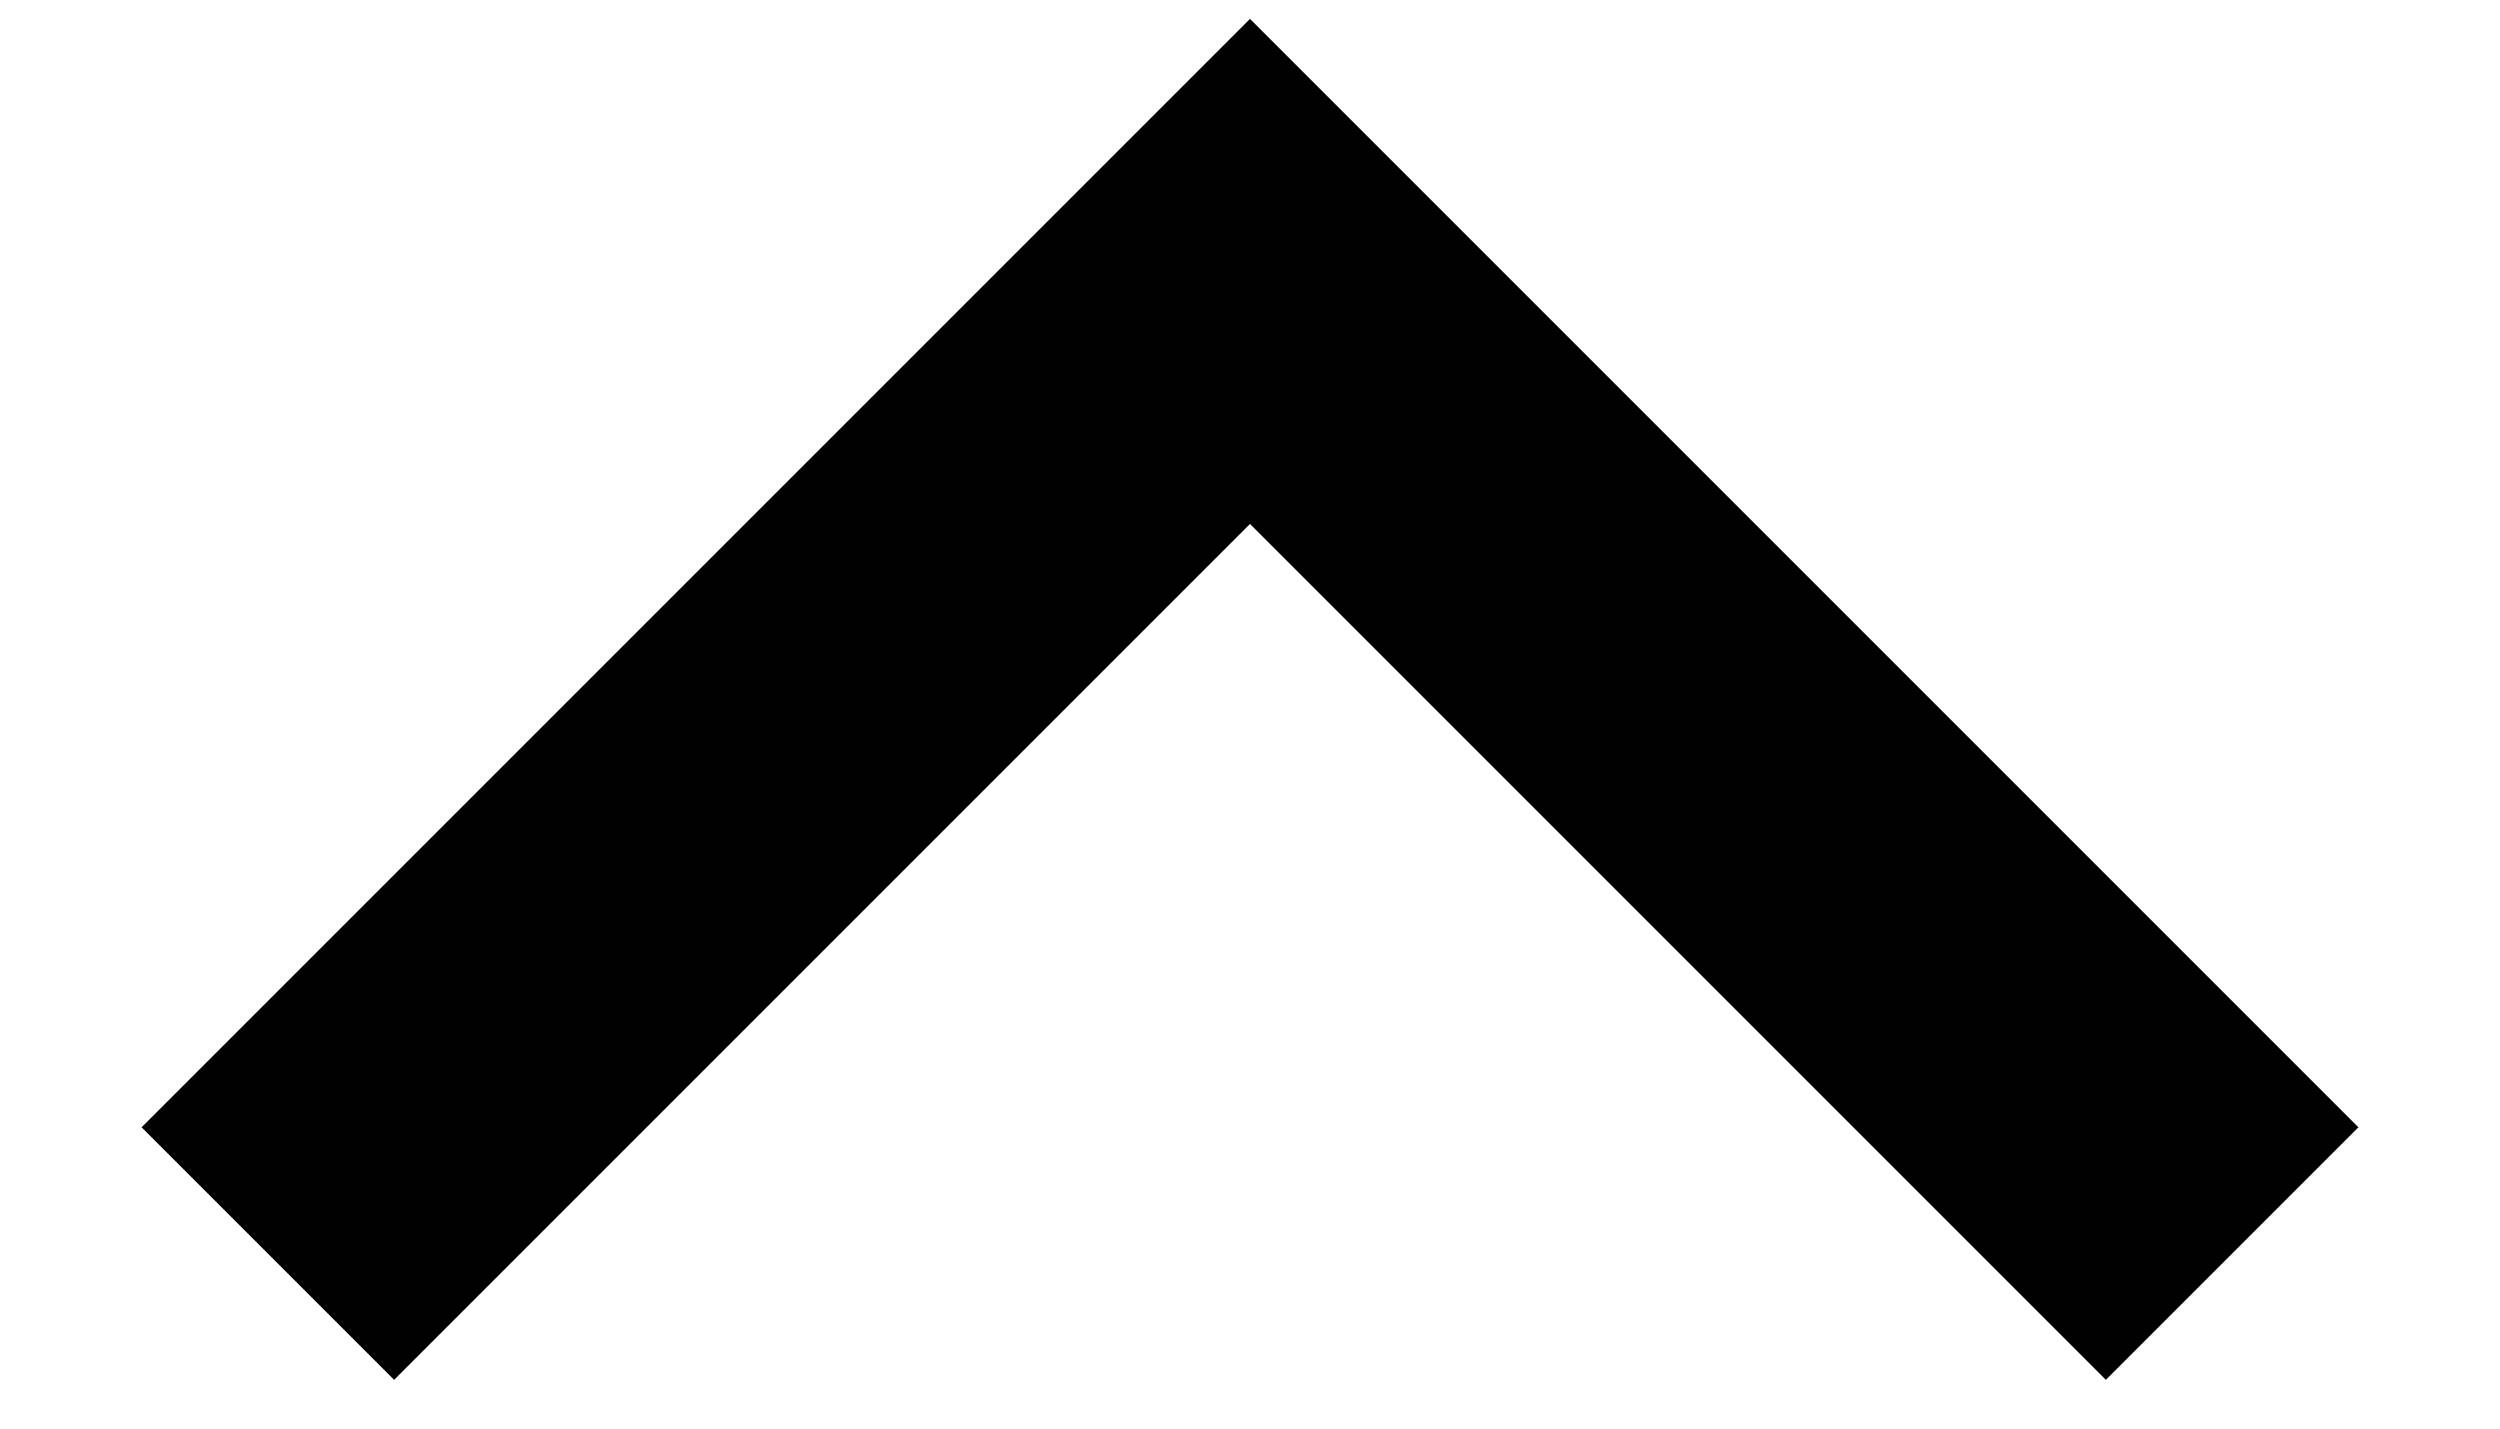
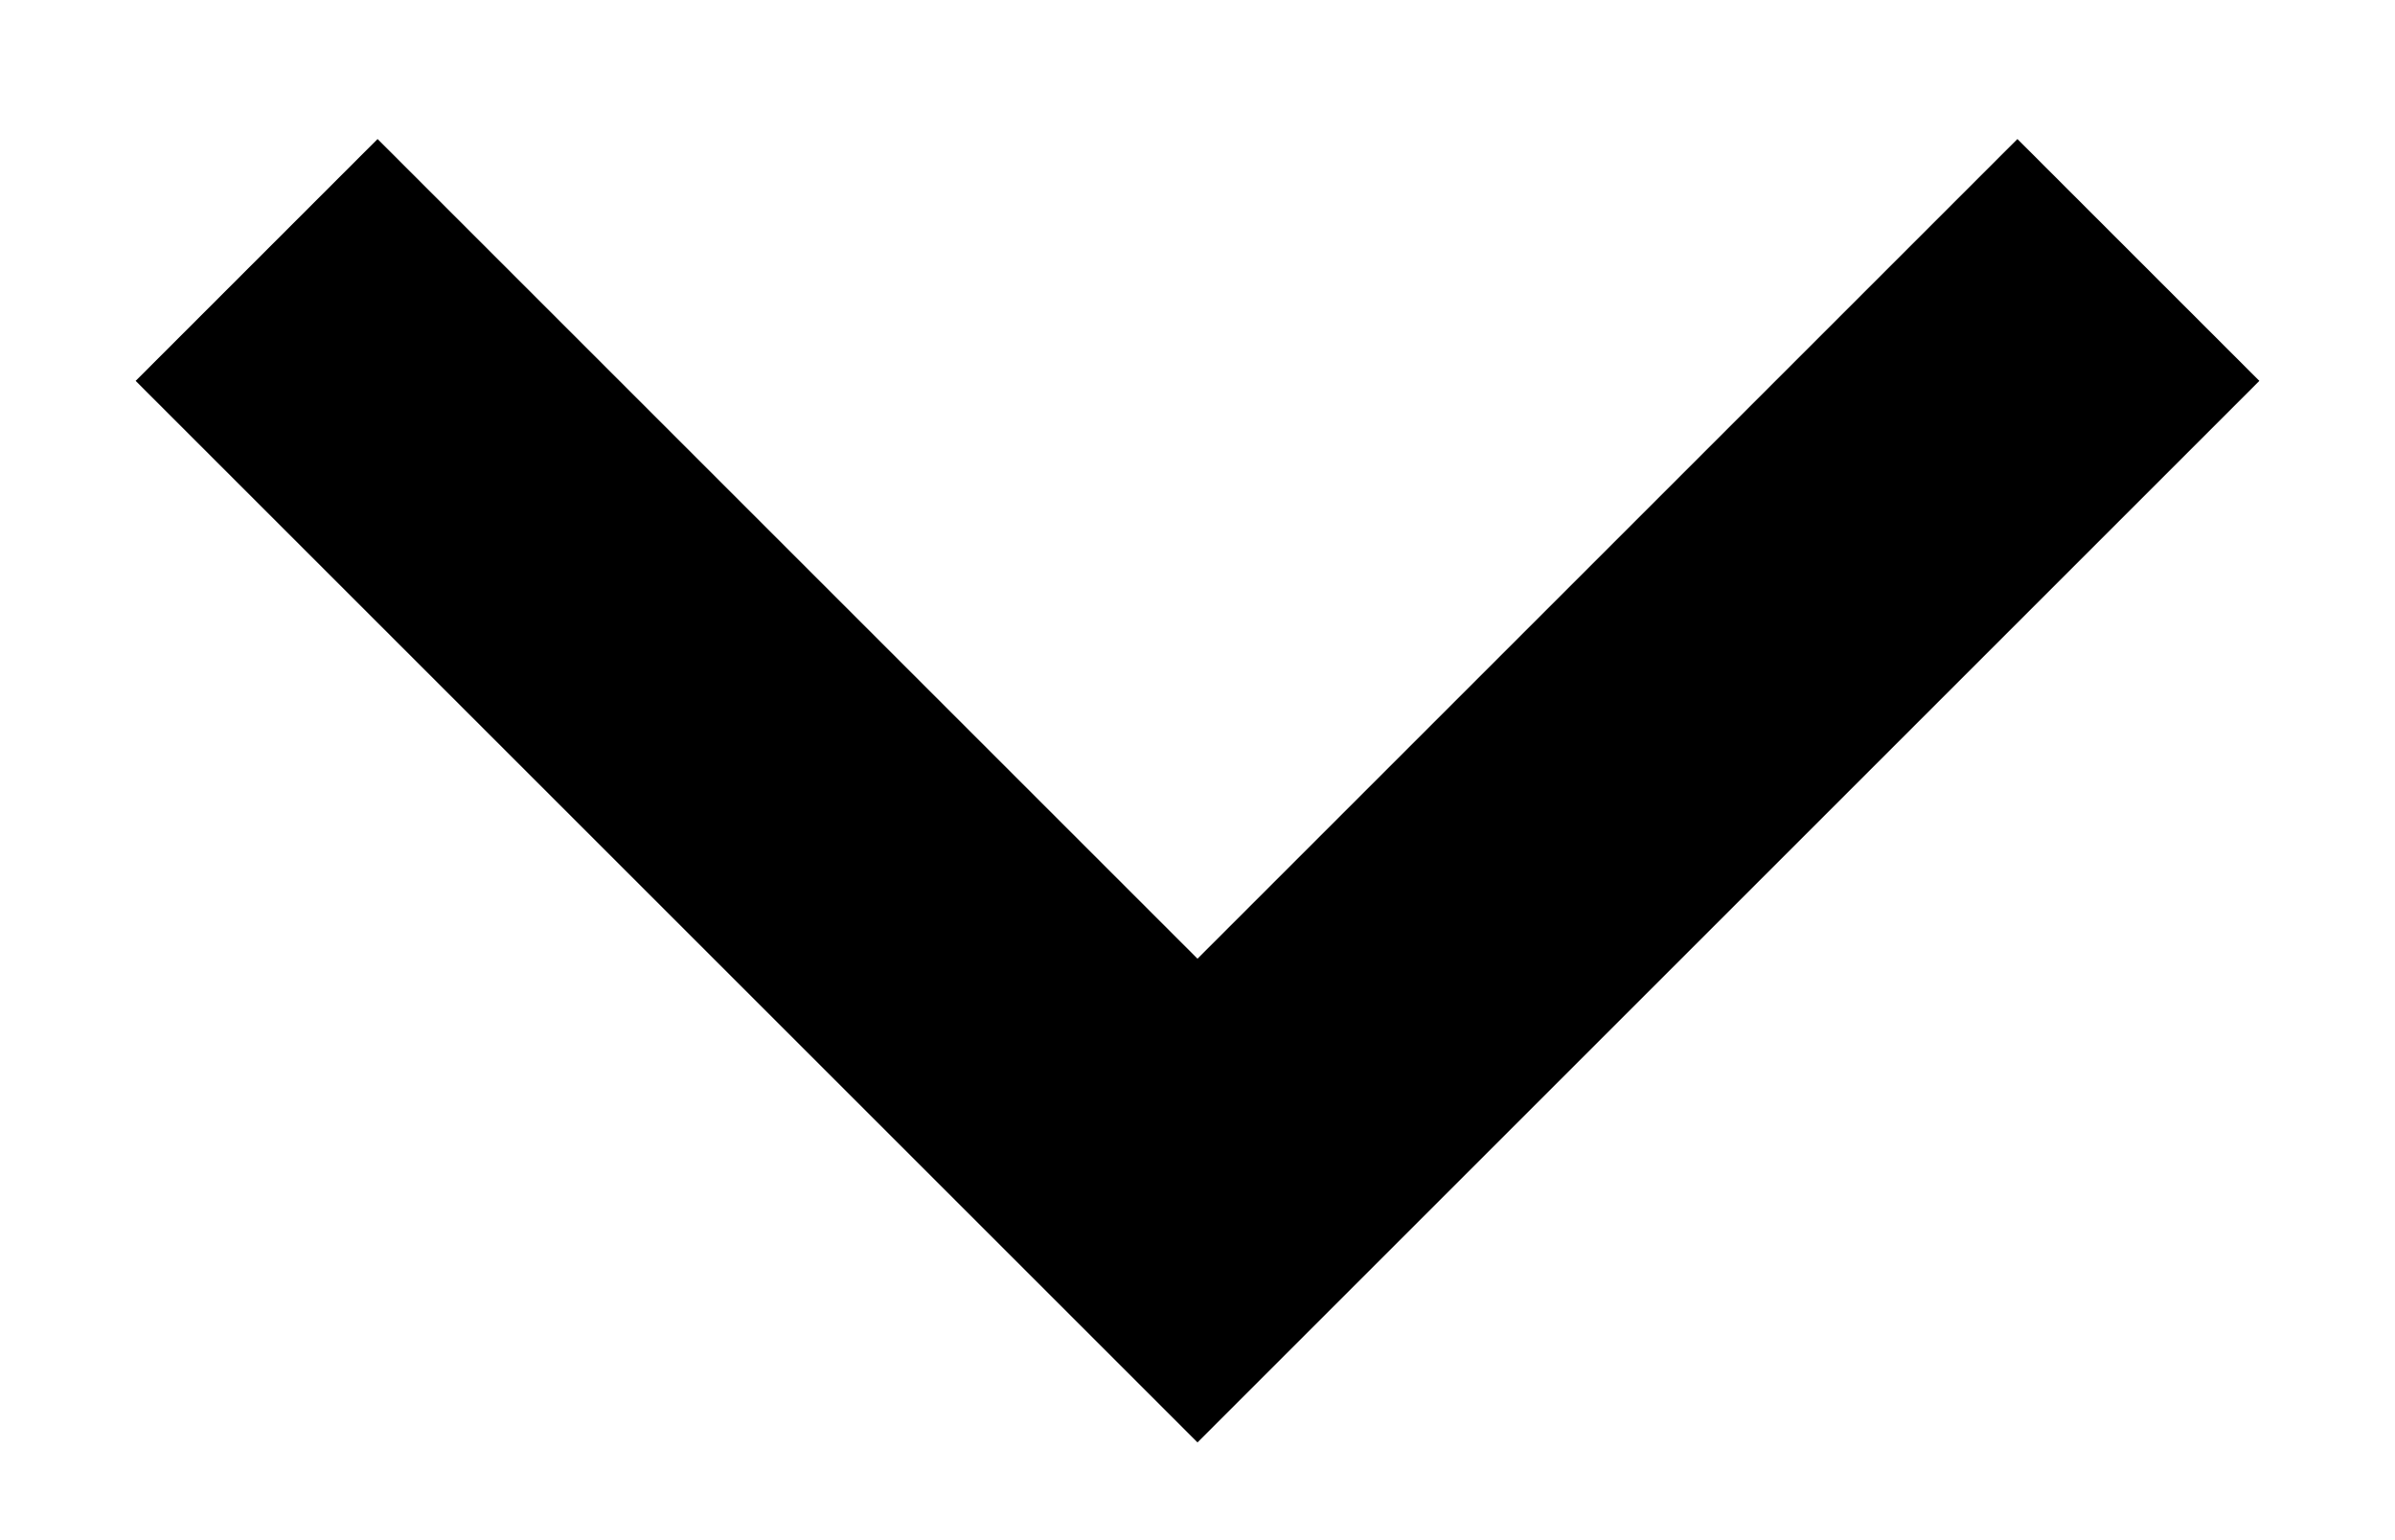
- <svg xmlns="http://www.w3.org/2000/svg" width="14" height="8" viewBox="0 0 14 8" fill="none">
-   <path d="M12.5 7.02L7 1.52L1.5 7.02" stroke="black" stroke-width="2" />
+ <svg xmlns="http://www.w3.org/2000/svg" width="14" height="9" viewBox="0 0 14 9" fill="none">
+   <path d="M12.5 1.52L7 7.02L1.5 1.52" stroke="black" stroke-width="2" />
</svg>
